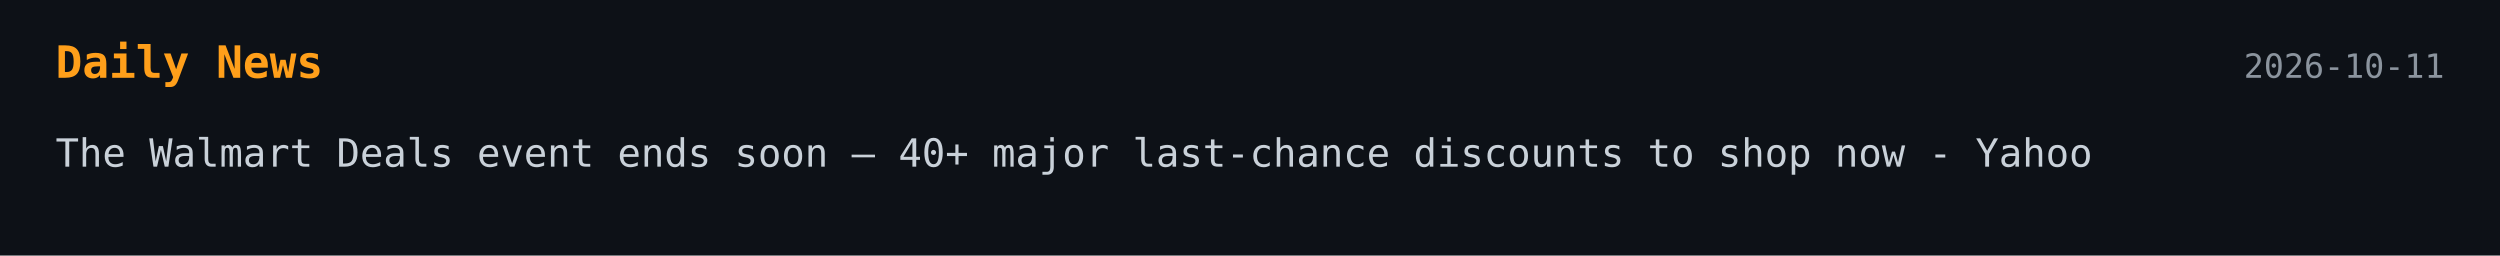
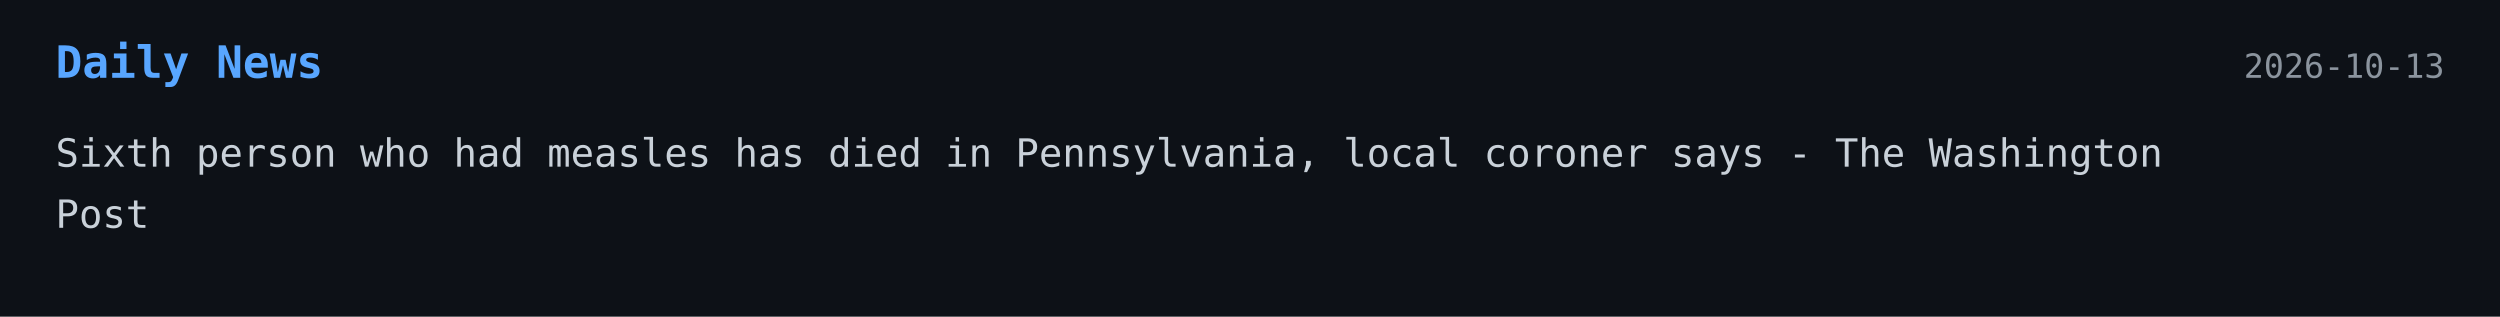
- <svg xmlns="http://www.w3.org/2000/svg" width="900" height="92">
+ <svg xmlns="http://www.w3.org/2000/svg" width="900" height="114">
  <style>
    .bg { fill: #0d1117; }
-     .title { font: 700 16px monospace; fill: #ff9f1a; }
+     .title { font: 700 16px monospace; fill: #58a6ff; }
    .text { font: 14px monospace; fill: #c9d1d9; }
    .date { font: 12px monospace; fill: #8b949e; }
  </style>
-   <a href="https://shopping.yahoo.com/deals/breaking-news/article/the-walmart-deals-event-ends-soon--40-major-last-chance-discounts-to-shop-now-134436803.html" target="_blank" rel="noopener noreferrer">
+   <a href="https://www.washingtonpost.com/health/2026/10/12/sixth-person-who-had-measles-died-pennsylvania-local-coroner-says/" target="_blank" rel="noopener noreferrer">
    <rect width="100%" height="100%" class="bg" />
    <text x="20" y="28" class="title">Daily News</text>
-     <text x="880" y="28" text-anchor="end" class="date">2026-10-11</text>
-     <text x="20" y="60" class="text">The Walmart Deals event ends soon — 40+ major last-chance discounts to shop now - Yahoo</text>
+     <text x="880" y="28" text-anchor="end" class="date">2026-10-13</text>
+     <text x="20" y="60" class="text">Sixth person who had measles has died in Pennsylvania, local coroner says - The Washington</text>
+     <text x="20" y="82" class="text">Post</text>
  </a>
</svg>
